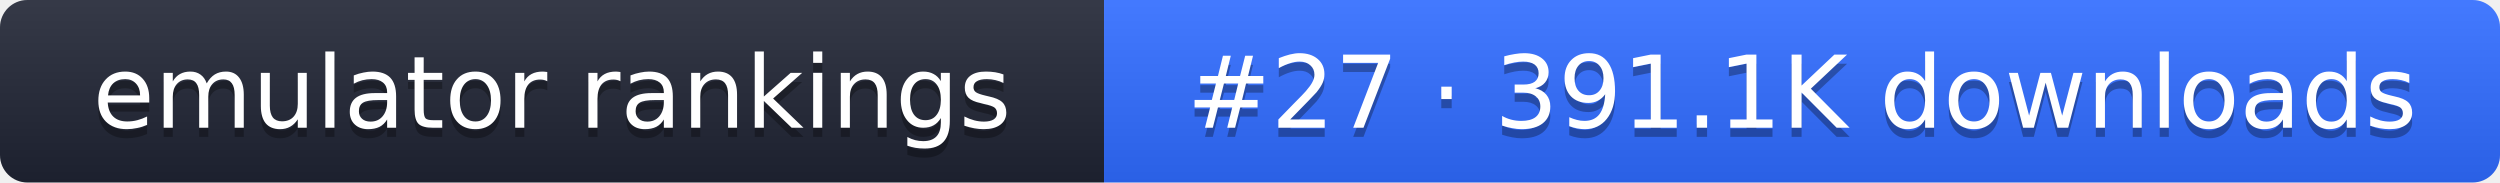
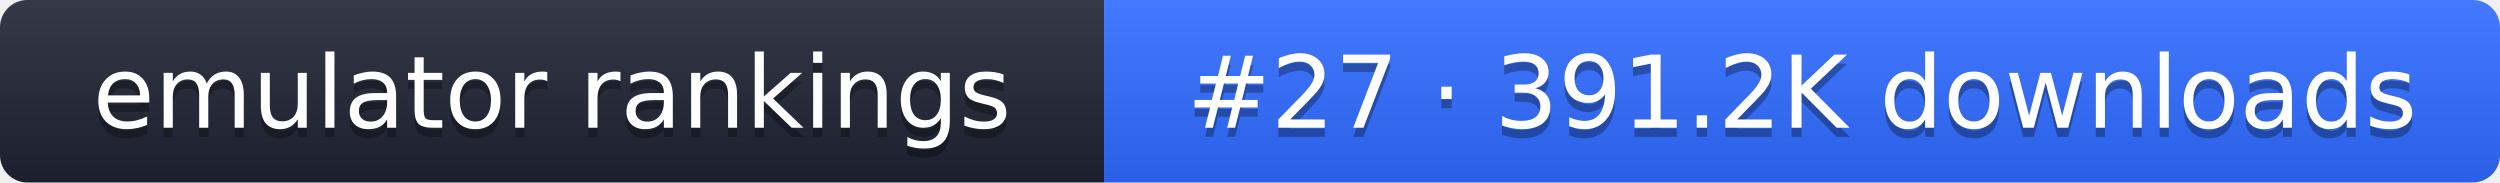
- <svg xmlns="http://www.w3.org/2000/svg" width="274" height="20" role="img" aria-label="emulator rankings: #27 · 391.1K downloads">
+ <svg xmlns="http://www.w3.org/2000/svg" width="274" height="20" role="img" aria-label="emulator rankings: #27 · 391.2K downloads">
  <linearGradient id="g" x2="0" y2="100%">
    <stop offset="0" stop-color="#fff" stop-opacity=".1" />
    <stop offset="1" stop-opacity=".1" />
  </linearGradient>
  <clipPath id="r">
    <rect width="274" height="20" rx="3" fill="#fff" />
  </clipPath>
  <g clip-path="url(#r)">
    <rect width="121" height="20" fill="#1f2433" />
    <rect x="121" width="153" height="20" fill="#2f6bff" />
    <rect width="274" height="20" fill="url(#g)" />
  </g>
  <g fill="#fff" text-anchor="middle" font-family="Verdana,DejaVu Sans,sans-serif" font-size="11">
    <text x="60.5" y="15" fill="#010101" fill-opacity=".3">emulator rankings</text>
    <text x="60.5" y="14">emulator rankings</text>
-     <text x="197.5" y="15" fill="#010101" fill-opacity=".3">#27 · 391.1K downloads</text>
-     <text x="197.5" y="14">#27 · 391.1K downloads</text>
+     <text x="197.5" y="15" fill="#010101" fill-opacity=".3">#27 · 391.2K downloads</text>
+     <text x="197.5" y="14">#27 · 391.2K downloads</text>
  </g>
</svg>
